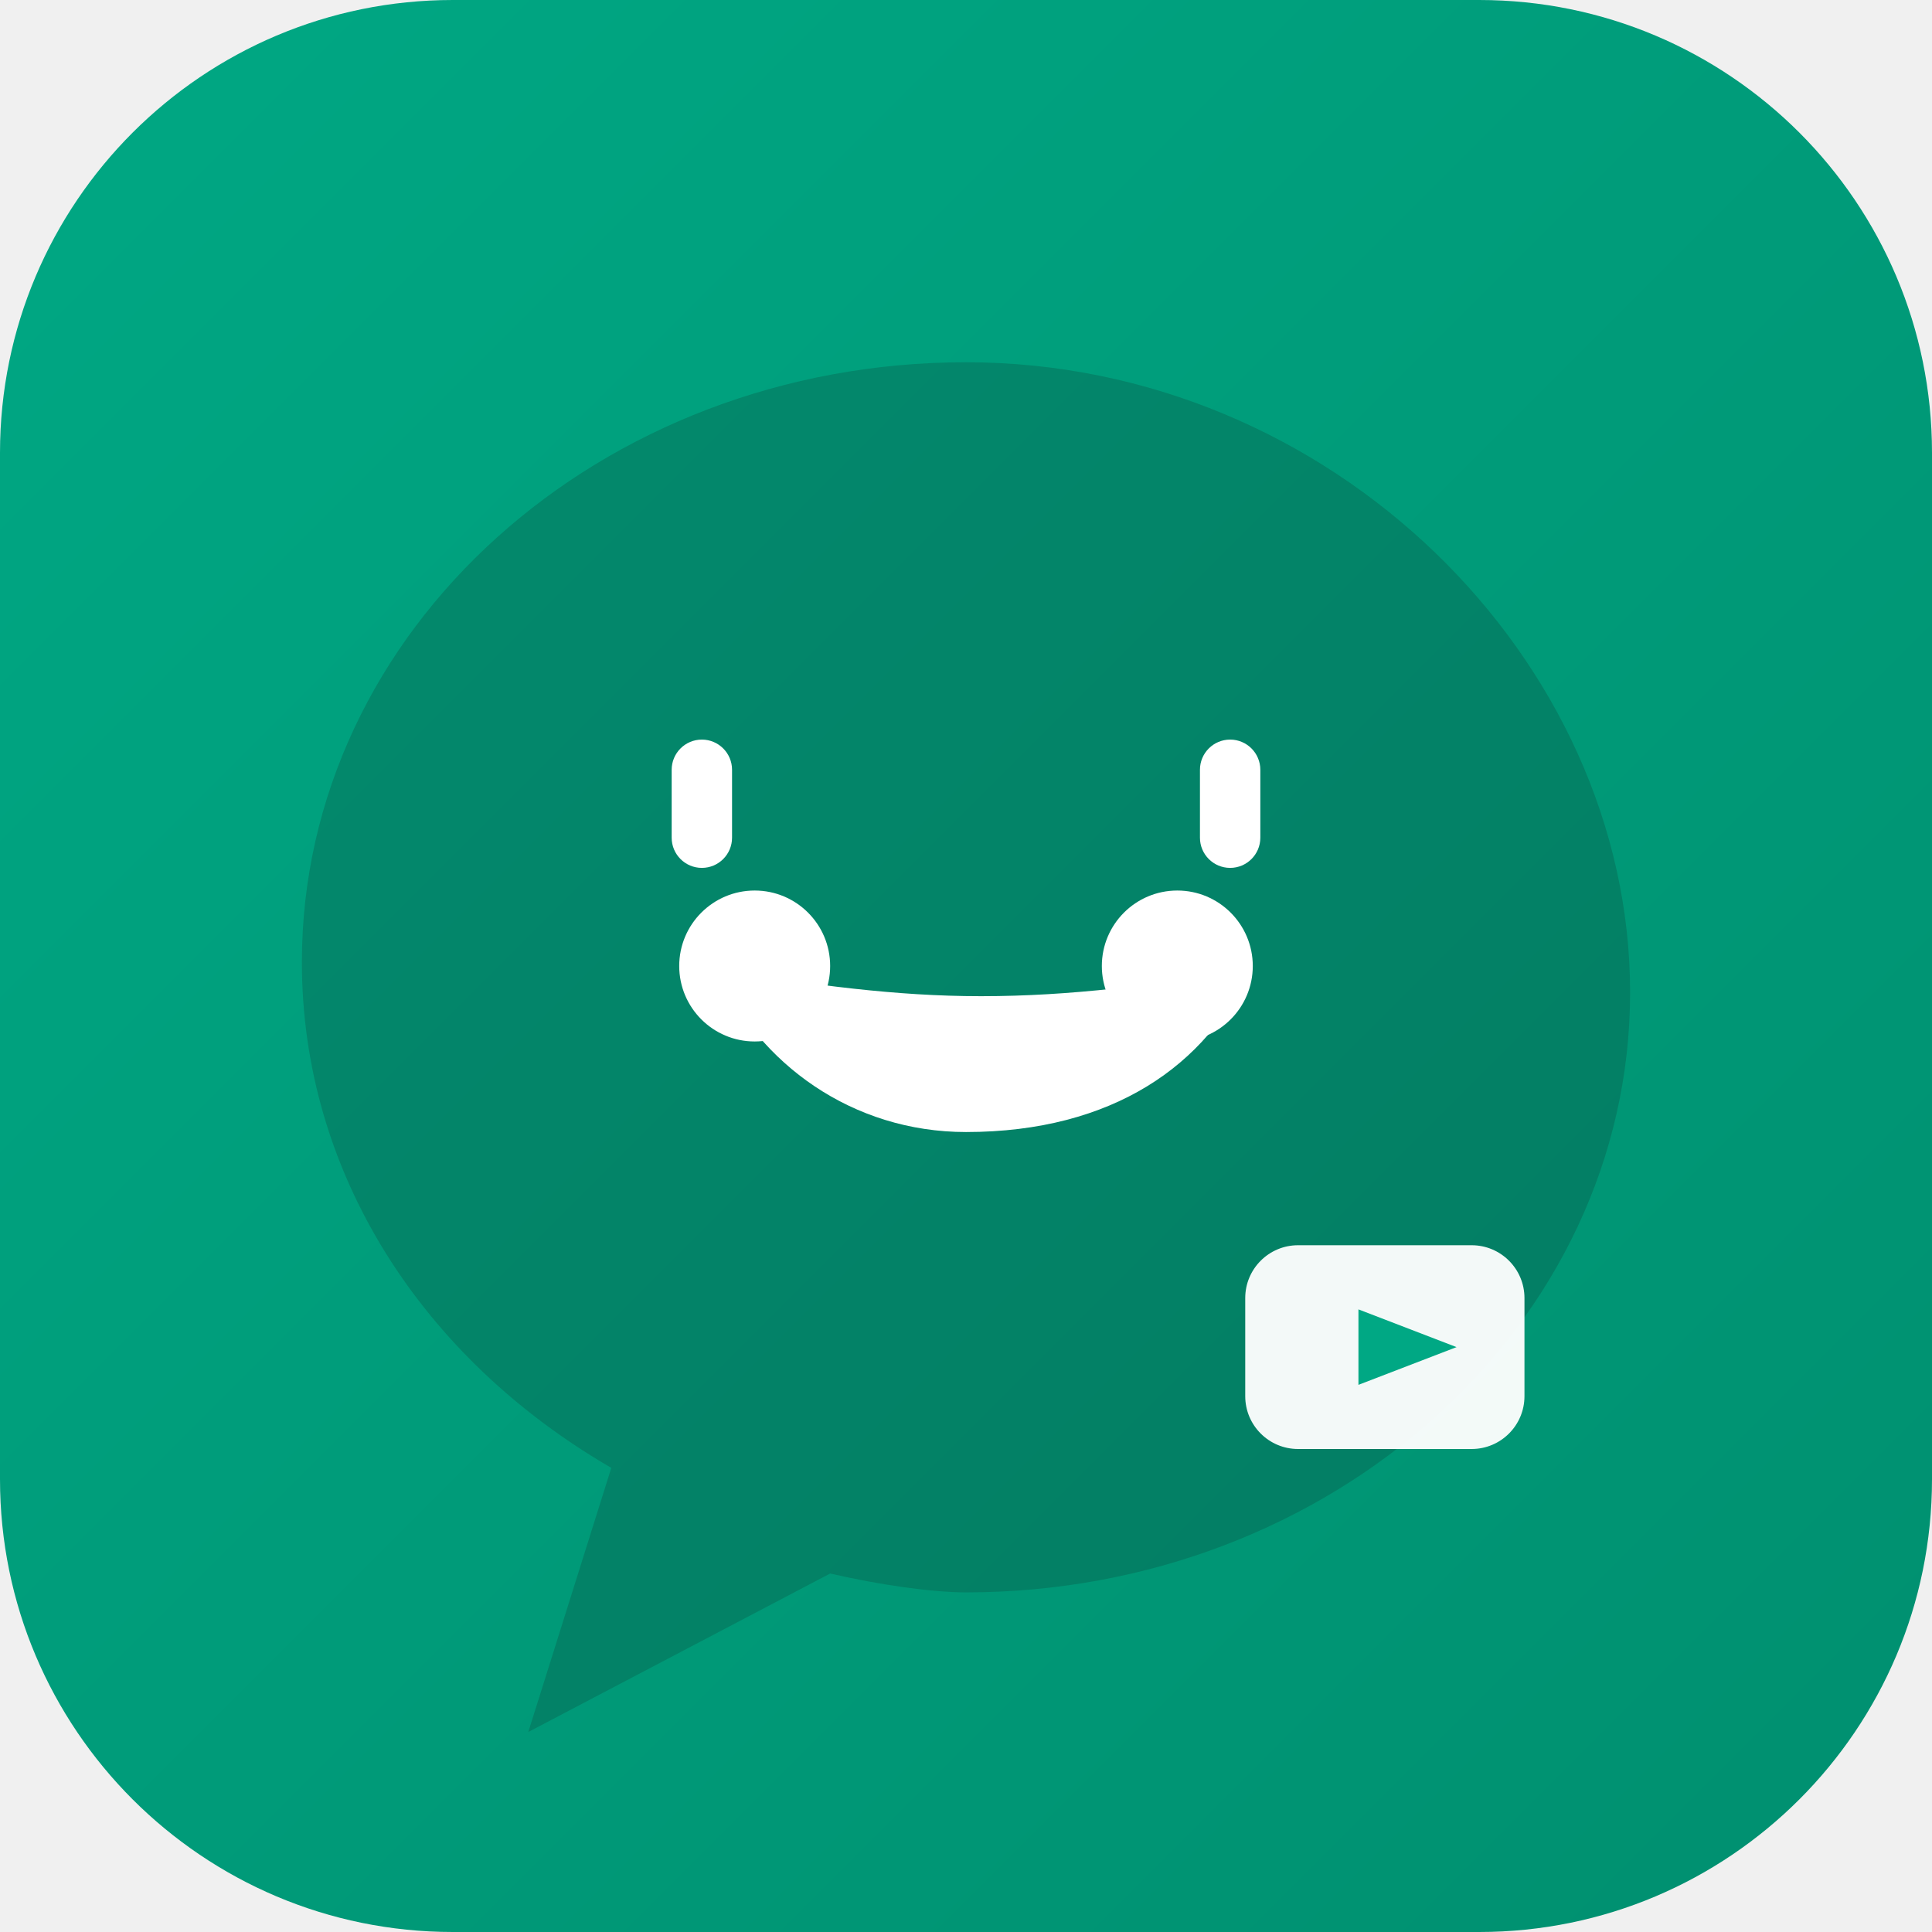
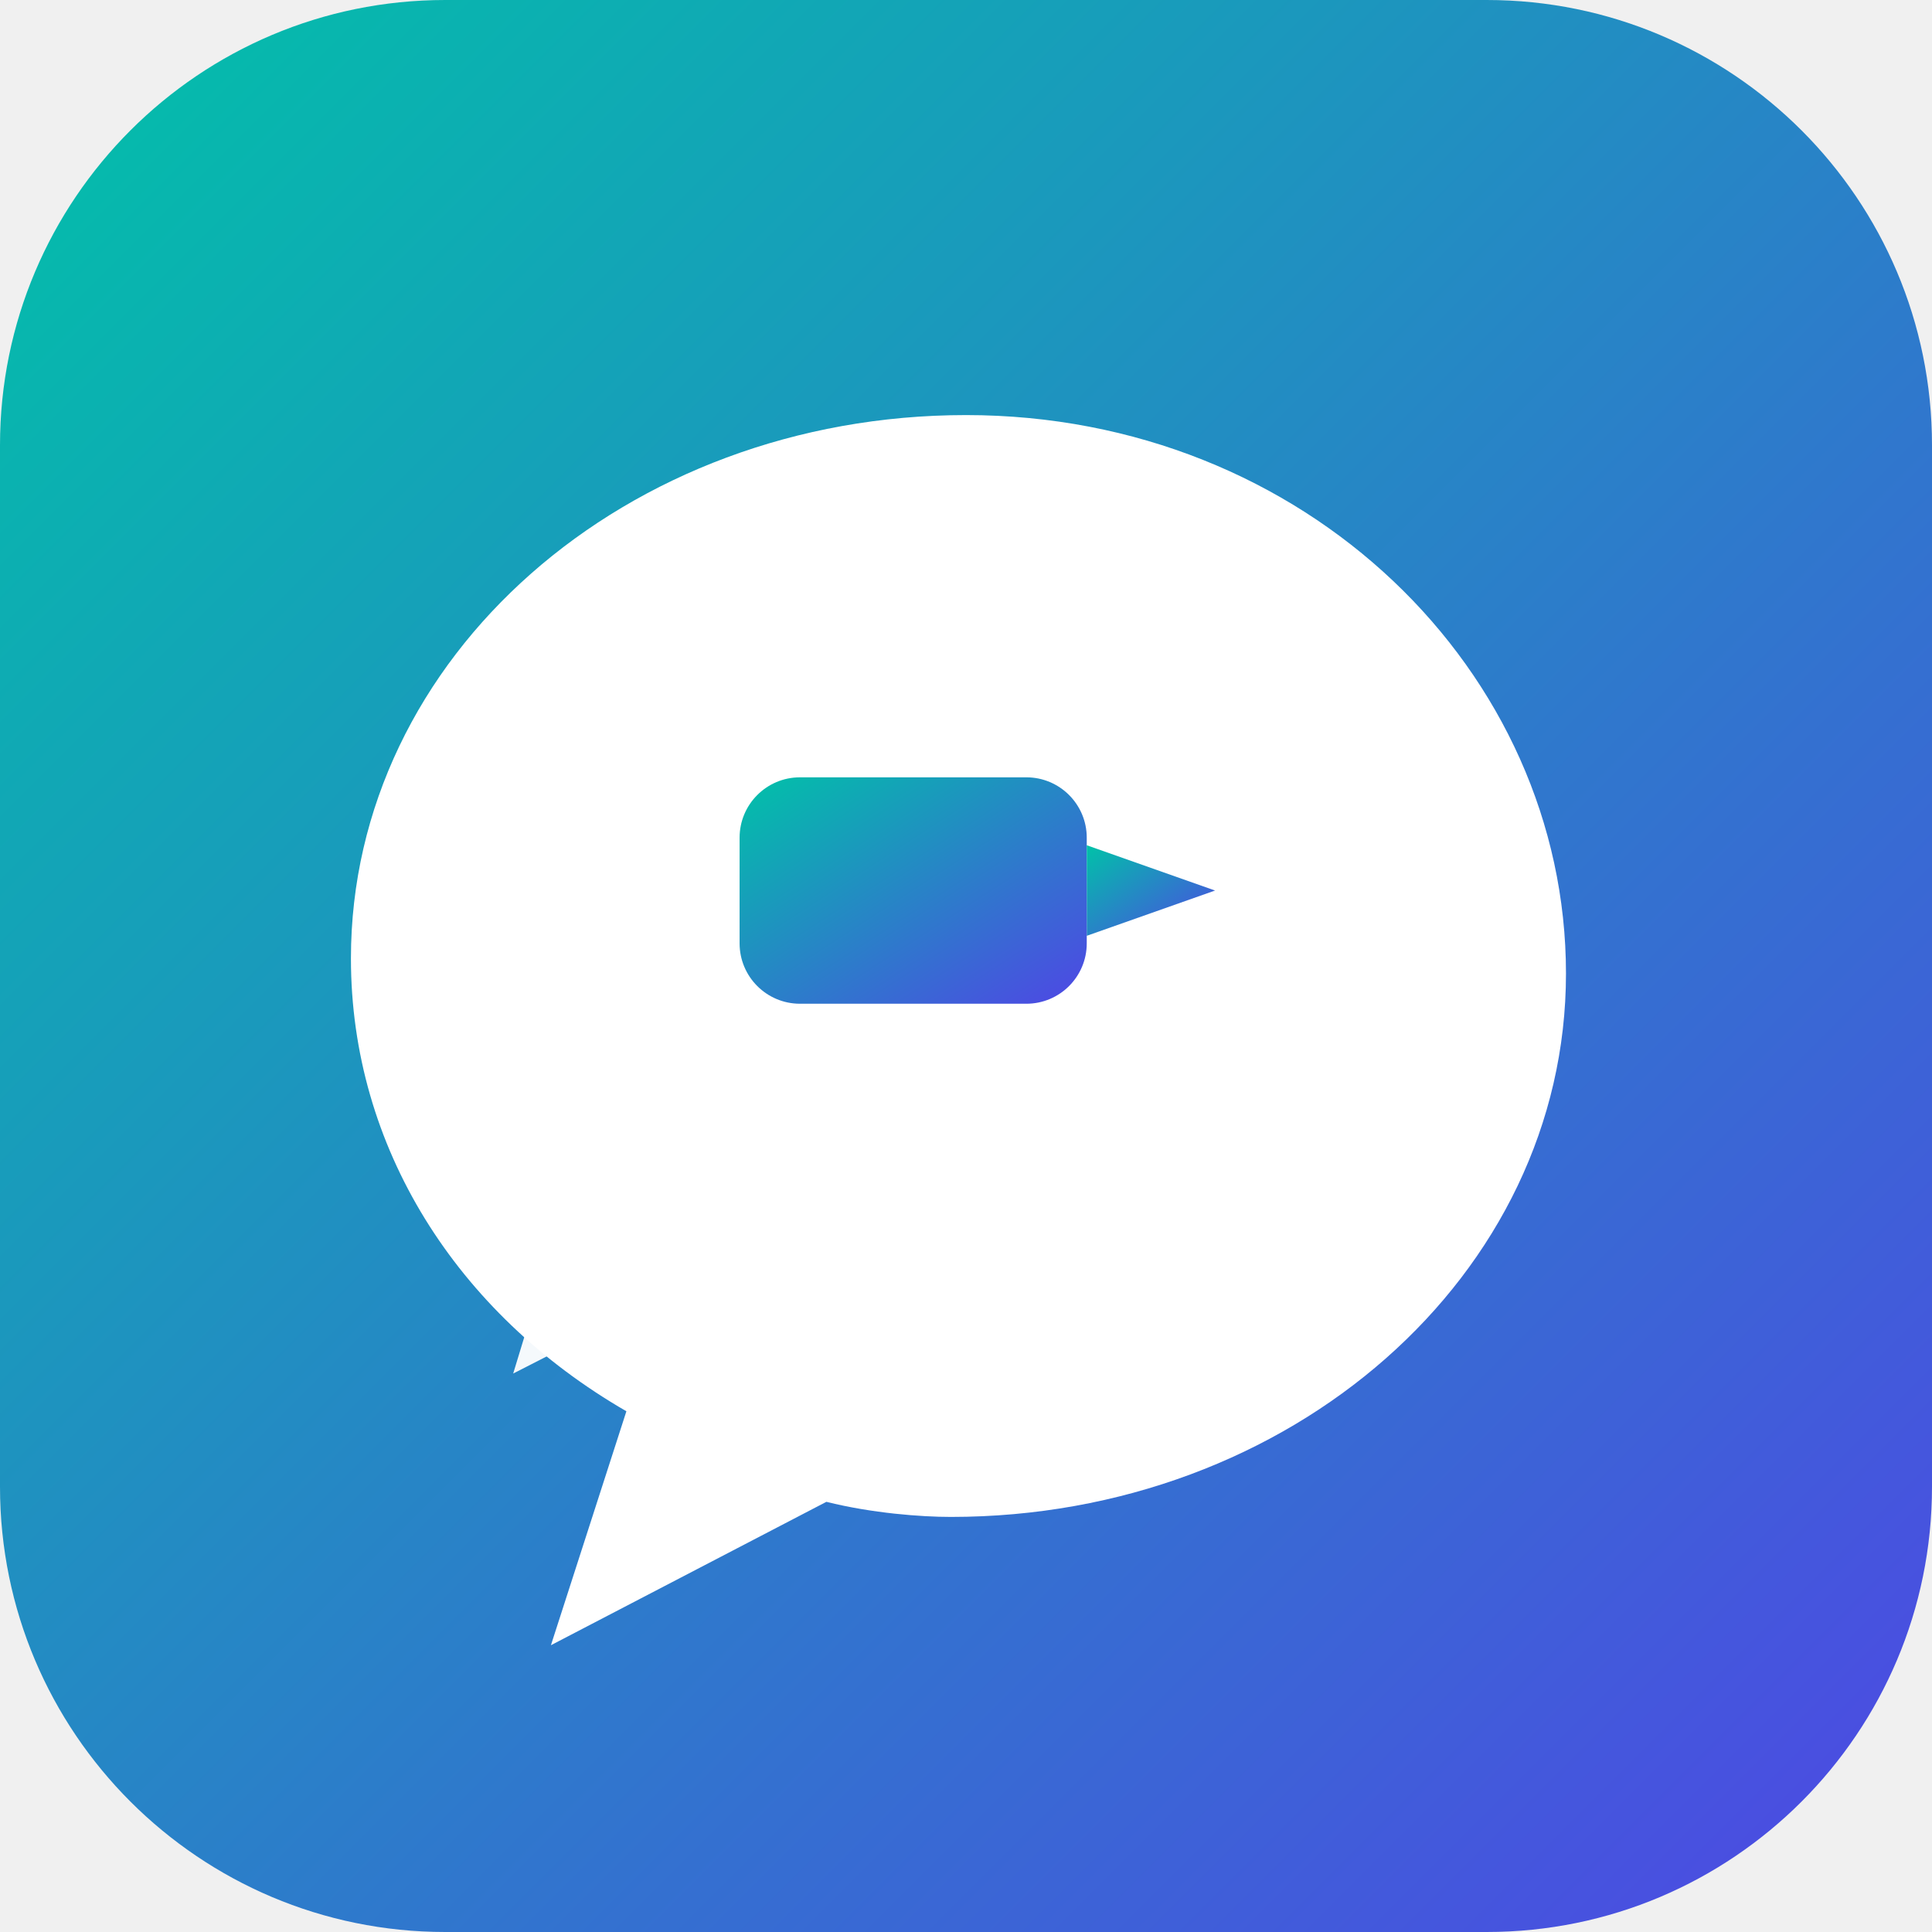
<svg xmlns="http://www.w3.org/2000/svg" viewBox="0 0 512 512" width="512" height="512">
  <defs>
-     <linearGradient id="g" x1="0" y1="0" x2="1" y2="1">
-       <stop offset="0" stop-color="#00a884" />
-       <stop offset="1" stop-color="#008f6f" />
+     <linearGradient id="bg" x1="0" y1="0" x2="1" y2="1">
+       <stop offset="0" stop-color="#00C2A8" />
+       <stop offset="1" stop-color="#4F46E5" />
+     </linearGradient>
+     <linearGradient id="vid" x1="0" y1="0" x2="1" y2="1">
+       <stop offset="0" stop-color="#00C2A8" />
+       <stop offset="1" stop-color="#4F46E5" />
    </linearGradient>
  </defs>
-   <rect width="512" height="512" rx="120" fill="url(#g)" />
-   <path d="M256 96c-97 0-176 71-176 159 0 56 32 105 82 134l-22 70 80-42c13 3 27 5 36 5 97 0 176-71 176-159S353 96 256 96z" fill="#0b3d33" opacity="0.25" />
-   <g fill="#ffffff">
-     <circle cx="200" cy="256" r="20" />
-     <circle cx="312" cy="256" r="20" />
-     <path d="M256 300c-30 0-55-18-66-43 26 4 47 7 70 7 24 0 46-3 71-7-11 25-36 43-75 43z" />
-     <rect x="178" y="196" width="16" height="34" rx="8" />
-     <rect x="318" y="196" width="16" height="34" rx="8" />
-   </g>
-   <g transform="translate(330 330)" fill="#ffffff">
-     <rect x="0" y="0" width="74" height="54" rx="14" fill="#ffffff" opacity="0.95" />
-     <path d="M30 17l26 10-26 10z" fill="#00a884" />
+   <rect width="512" height="512" rx="118" fill="url(#bg)" />
+   <path d="M256 110c-90 0-163 64-163 144 0 50 28 94 73 120l-20 62 73-38c12 3 25 4 33 4 90 0 163-64 163-144S346 110 256 110z" fill="#ffffff" />
+   <path d="M150 318l-14 46 47-24c11 6 23 10 36 13 0 0 0 0 0 0z" fill="#ffffff" opacity="0.95" />
+   <g transform="translate(196 206)">
+     <rect x="0" y="0" width="92" height="60" rx="16" fill="url(#vid)" />
+     <path d="M92 18l34 12-34 12z" fill="url(#vid)" />
  </g>
</svg>
